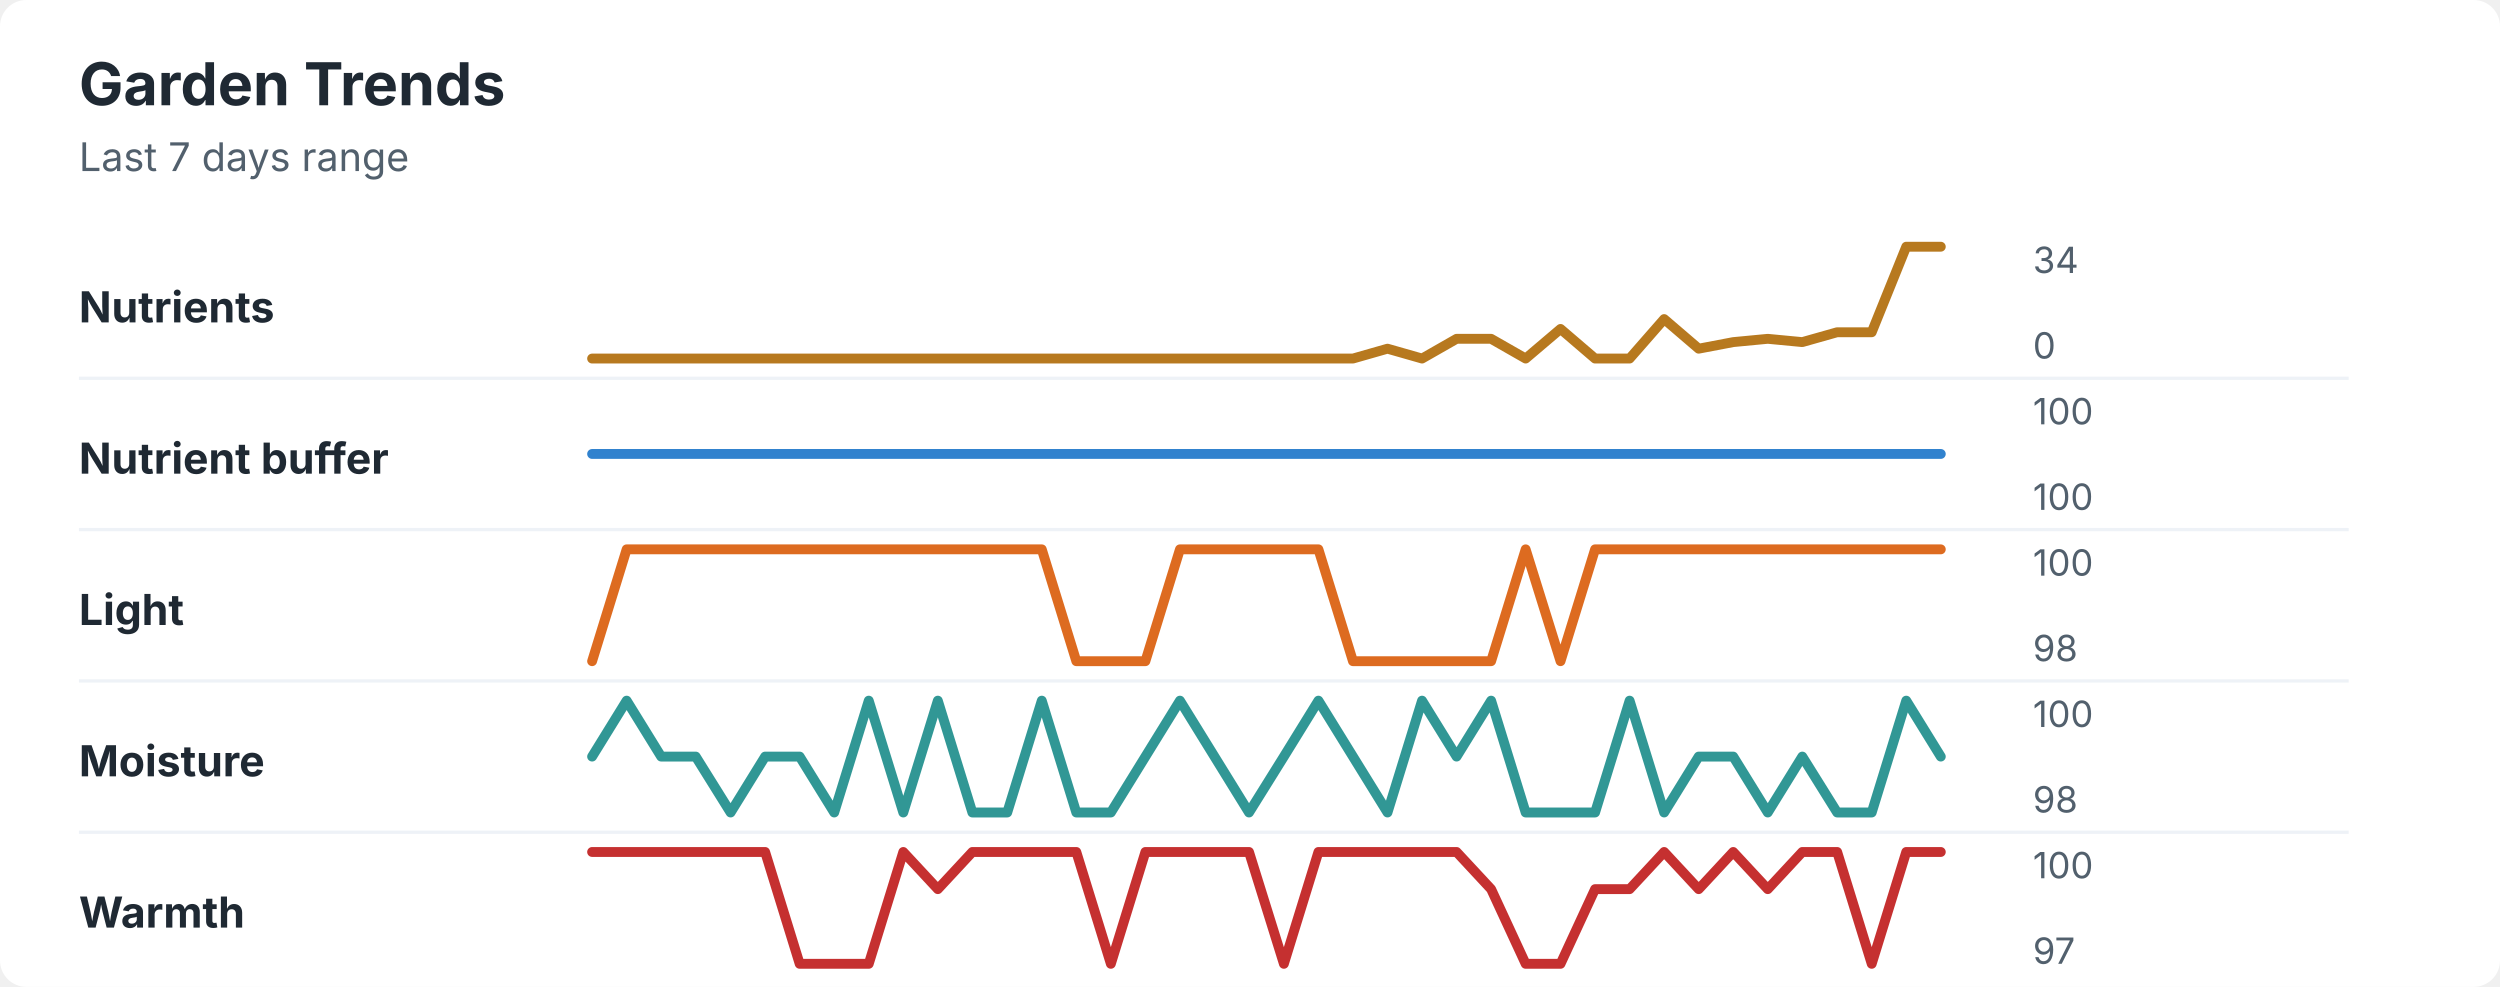
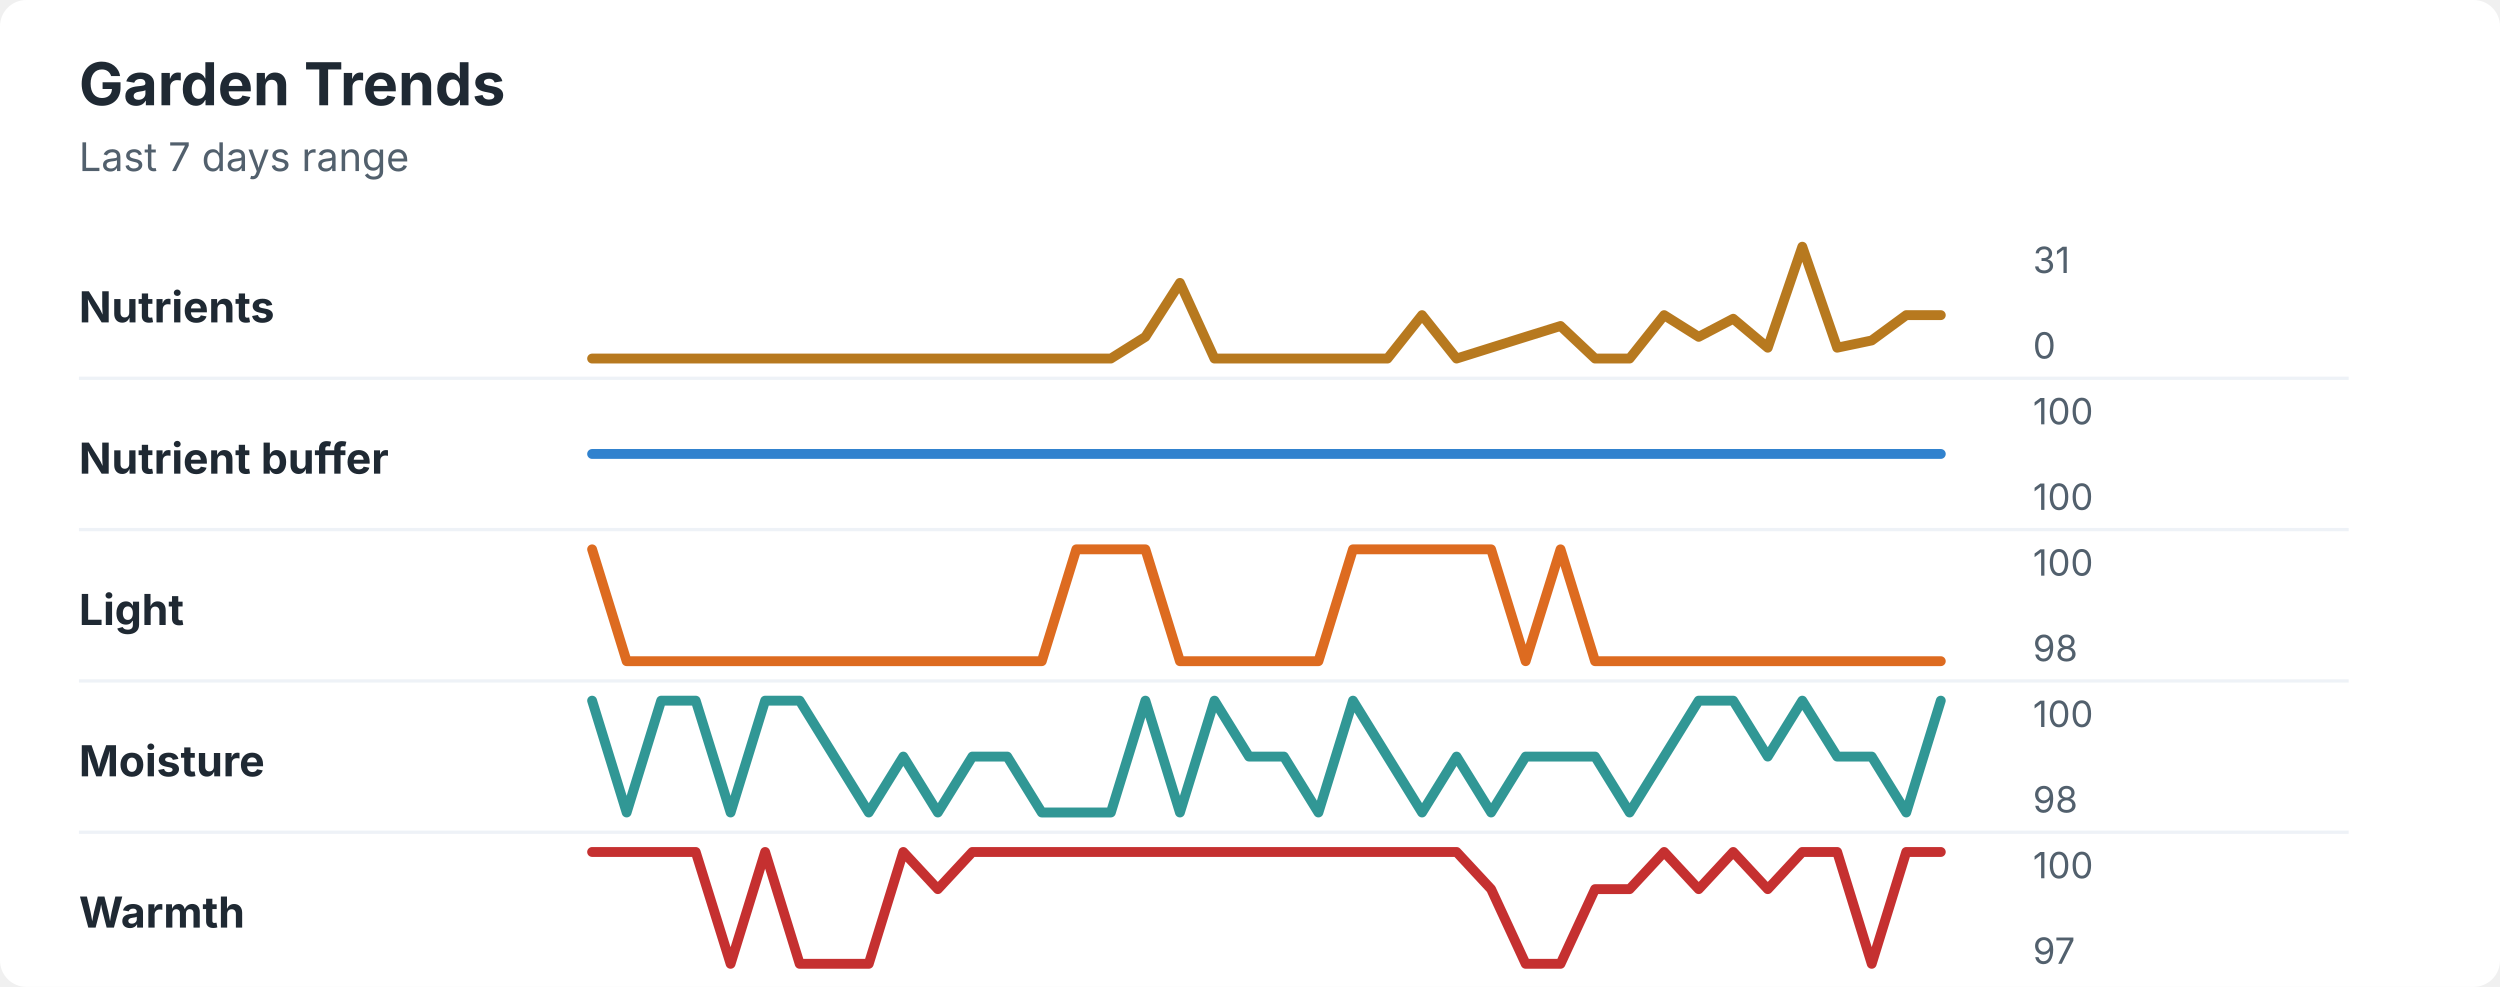
<svg xmlns="http://www.w3.org/2000/svg" width="760" height="300" viewBox="0 0 760 300" role="img" aria-labelledby="title desc">
  <rect width="760" height="300" rx="8" fill="#ffffff" />
  <style>
    text { font-family: -apple-system, BlinkMacSystemFont, "Segoe UI", sans-serif; }
    .title { font-size: 18px; font-weight: 700; fill: #1f2933; }
    .subtitle { font-size: 12px; fill: #52606d; }
    .label { font-size: 13px; font-weight: 650; fill: #1f2933; }
    .axis-value { font-size: 11px; fill: #52606d; }
    .separator { stroke: #eef2f7; stroke-width: 1; }
  </style>
  <text x="24" y="32" class="title">Garden Trends</text>
  <text x="24" y="52" class="subtitle">Last 7 days range</text>
  <text x="24" y="98" class="label">Nutrients</text>
-   <polyline points="180.0,109.0 190.5,109.0 201.0,109.0 211.5,109.0 222.1,109.0 232.6,109.0 243.1,109.0 253.6,109.0 264.1,109.0 274.6,109.0 285.1,109.0 295.6,109.0 306.2,109.0 316.7,109.0 327.2,109.0 337.7,109.0 348.2,109.0 358.7,109.0 369.2,109.0 379.7,109.0 390.3,109.0 400.8,109.0 411.3,109.0 421.8,106.0 432.3,109.0 442.8,103.0 453.3,103.0 463.8,109.0 474.4,100.0 484.9,109.0 495.4,109.0 505.9,97.0 516.4,106.0 526.9,104.0 537.4,103.0 547.9,104.0 558.5,101.0 569.0,101.0 579.5,75.0 590.0,75.0 " fill="none" stroke="#b7791f" stroke-width="3" stroke-linecap="round" stroke-linejoin="round" />
-   <text x="618" y="83" class="axis-value">34</text>
+   <polyline points="180.0,109.0 190.5,109.0 201.0,109.0 211.5,109.0 222.1,109.0 232.6,109.0 243.1,109.0 253.6,109.0 264.1,109.0 274.6,109.0 285.1,109.0 295.6,109.0 306.2,109.0 316.7,109.0 327.2,109.0 337.7,109.0 348.2,102.4 358.7,86.0 369.2,109.0 379.7,109.0 390.3,109.0 400.8,109.0 411.3,109.0 421.8,109.0 432.3,95.8 442.8,109.0 453.3,105.7 463.8,102.4 474.4,99.1 484.9,109.0 495.4,109.0 505.9,95.8 516.4,102.4 526.9,96.9 537.4,105.7 547.9,75.0 558.5,105.7 569.0,103.5 579.5,95.8 590.0,95.8 " fill="none" stroke="#b7791f" stroke-width="3" stroke-linecap="round" stroke-linejoin="round" />
+   <text x="618" y="83" class="axis-value">31</text>
  <text x="618" y="109" class="axis-value">0</text>
  <line x1="24" y1="115.0" x2="714" y2="115.0" class="separator" />
  <text x="24" y="144" class="label">Nutrient buffer</text>
  <polyline points="180.0,138.0 190.5,138.0 201.0,138.0 211.5,138.0 222.1,138.0 232.6,138.0 243.1,138.0 253.6,138.0 264.1,138.0 274.6,138.0 285.1,138.0 295.6,138.0 306.2,138.0 316.7,138.0 327.2,138.0 337.7,138.0 348.2,138.0 358.7,138.0 369.2,138.0 379.7,138.0 390.3,138.0 400.8,138.0 411.3,138.0 421.8,138.0 432.3,138.0 442.8,138.0 453.3,138.0 463.8,138.0 474.4,138.0 484.9,138.0 495.4,138.0 505.9,138.0 516.4,138.0 526.9,138.0 537.4,138.0 547.9,138.0 558.5,138.0 569.0,138.0 579.5,138.0 590.0,138.0 " fill="none" stroke="#3182ce" stroke-width="3" stroke-linecap="round" stroke-linejoin="round" />
  <text x="618" y="129" class="axis-value">100</text>
  <text x="618" y="155" class="axis-value">100</text>
  <line x1="24" y1="161.0" x2="714" y2="161.0" class="separator" />
  <text x="24" y="190" class="label">Light</text>
-   <polyline points="180.0,201.0 190.5,167.0 201.0,167.0 211.5,167.0 222.1,167.0 232.6,167.0 243.1,167.0 253.6,167.0 264.1,167.0 274.6,167.0 285.1,167.0 295.6,167.0 306.2,167.0 316.7,167.0 327.2,201.0 337.7,201.0 348.2,201.0 358.7,167.0 369.2,167.0 379.7,167.0 390.3,167.0 400.8,167.0 411.3,201.0 421.8,201.0 432.3,201.0 442.8,201.0 453.3,201.0 463.8,167.0 474.4,201.0 484.9,167.0 495.4,167.0 505.9,167.0 516.4,167.0 526.9,167.0 537.4,167.0 547.9,167.0 558.5,167.0 569.0,167.0 579.5,167.0 590.0,167.0 " fill="none" stroke="#dd6b20" stroke-width="3" stroke-linecap="round" stroke-linejoin="round" />
+   <polyline points="180.0,167.0 190.5,201.0 201.0,201.0 211.5,201.0 222.1,201.0 232.6,201.0 243.1,201.0 253.6,201.0 264.1,201.0 274.6,201.0 285.1,201.0 295.6,201.0 306.2,201.0 316.7,201.0 327.2,167.0 337.7,167.0 348.2,167.0 358.7,201.0 369.2,201.0 379.7,201.0 390.3,201.0 400.8,201.0 411.3,167.0 421.8,167.0 432.3,167.0 442.8,167.0 453.3,167.0 463.8,201.0 474.4,167.0 484.9,201.0 495.4,201.0 505.9,201.0 516.4,201.0 526.9,201.0 537.4,201.0 547.9,201.0 558.5,201.0 569.0,201.0 579.5,201.0 590.0,201.0 " fill="none" stroke="#dd6b20" stroke-width="3" stroke-linecap="round" stroke-linejoin="round" />
  <text x="618" y="175" class="axis-value">100</text>
  <text x="618" y="201" class="axis-value">98</text>
  <line x1="24" y1="207.0" x2="714" y2="207.0" class="separator" />
  <text x="24" y="236" class="label">Moisture</text>
-   <polyline points="180.0,230.0 190.5,213.0 201.0,230.0 211.5,230.0 222.1,247.0 232.6,230.0 243.1,230.0 253.6,247.0 264.1,213.0 274.6,247.0 285.1,213.0 295.6,247.0 306.2,247.0 316.7,213.0 327.2,247.0 337.7,247.0 348.2,230.0 358.7,213.0 369.2,230.0 379.7,247.0 390.3,230.0 400.8,213.0 411.3,230.0 421.8,247.0 432.3,213.0 442.8,230.0 453.3,213.0 463.8,247.0 474.4,247.0 484.9,247.0 495.4,213.0 505.9,247.0 516.4,230.0 526.9,230.0 537.4,247.0 547.9,230.0 558.5,247.0 569.0,247.0 579.5,213.0 590.0,230.0 " fill="none" stroke="#319795" stroke-width="3" stroke-linecap="round" stroke-linejoin="round" />
+   <polyline points="180.0,213.0 190.5,247.0 201.0,213.0 211.5,213.0 222.1,247.0 232.6,213.0 243.1,213.0 253.6,230.0 264.1,247.0 274.6,230.0 285.1,247.0 295.6,230.0 306.2,230.0 316.7,247.0 327.2,247.0 337.7,247.0 348.2,213.0 358.7,247.0 369.2,213.0 379.7,230.0 390.3,230.0 400.8,247.0 411.3,213.0 421.8,230.0 432.3,247.0 442.8,230.0 453.3,247.0 463.8,230.0 474.4,230.0 484.9,230.0 495.4,247.0 505.9,230.0 516.4,213.0 526.9,213.0 537.4,230.0 547.9,213.0 558.5,230.0 569.0,230.0 579.5,247.0 590.0,213.0 " fill="none" stroke="#319795" stroke-width="3" stroke-linecap="round" stroke-linejoin="round" />
  <text x="618" y="221" class="axis-value">100</text>
  <text x="618" y="247" class="axis-value">98</text>
  <line x1="24" y1="253.0" x2="714" y2="253.0" class="separator" />
  <text x="24" y="282" class="label">Warmth</text>
-   <polyline points="180.0,259.0 190.5,259.0 201.0,259.0 211.5,259.0 222.1,259.0 232.6,259.0 243.1,293.0 253.6,293.0 264.1,293.0 274.6,259.0 285.1,270.3 295.6,259.0 306.2,259.0 316.7,259.0 327.2,259.0 337.7,293.0 348.2,259.0 358.7,259.0 369.2,259.0 379.7,259.0 390.3,293.0 400.8,259.0 411.3,259.0 421.8,259.0 432.3,259.0 442.8,259.0 453.3,270.3 463.8,293.0 474.4,293.0 484.9,270.3 495.4,270.3 505.9,259.0 516.4,270.3 526.9,259.0 537.4,270.3 547.9,259.0 558.5,259.0 569.0,293.0 579.5,259.0 590.0,259.0 " fill="none" stroke="#c53030" stroke-width="3" stroke-linecap="round" stroke-linejoin="round" />
+   <polyline points="180.0,259.0 190.5,259.0 201.0,259.0 211.5,259.0 222.1,293.0 232.6,259.0 243.1,293.0 253.6,293.0 264.1,293.0 274.6,259.0 285.1,270.3 295.6,259.0 306.2,259.0 316.7,259.0 327.2,259.0 337.7,259.0 348.2,259.0 358.7,259.0 369.2,259.0 379.7,259.0 390.3,259.0 400.8,259.0 411.3,259.0 421.8,259.0 432.3,259.0 442.8,259.0 453.3,270.3 463.8,293.0 474.4,293.0 484.9,270.3 495.4,270.3 505.9,259.0 516.4,270.3 526.9,259.0 537.4,270.3 547.9,259.0 558.5,259.0 569.0,293.0 579.5,259.0 590.0,259.0 " fill="none" stroke="#c53030" stroke-width="3" stroke-linecap="round" stroke-linejoin="round" />
  <text x="618" y="267" class="axis-value">100</text>
  <text x="618" y="293" class="axis-value">97</text>
</svg>
